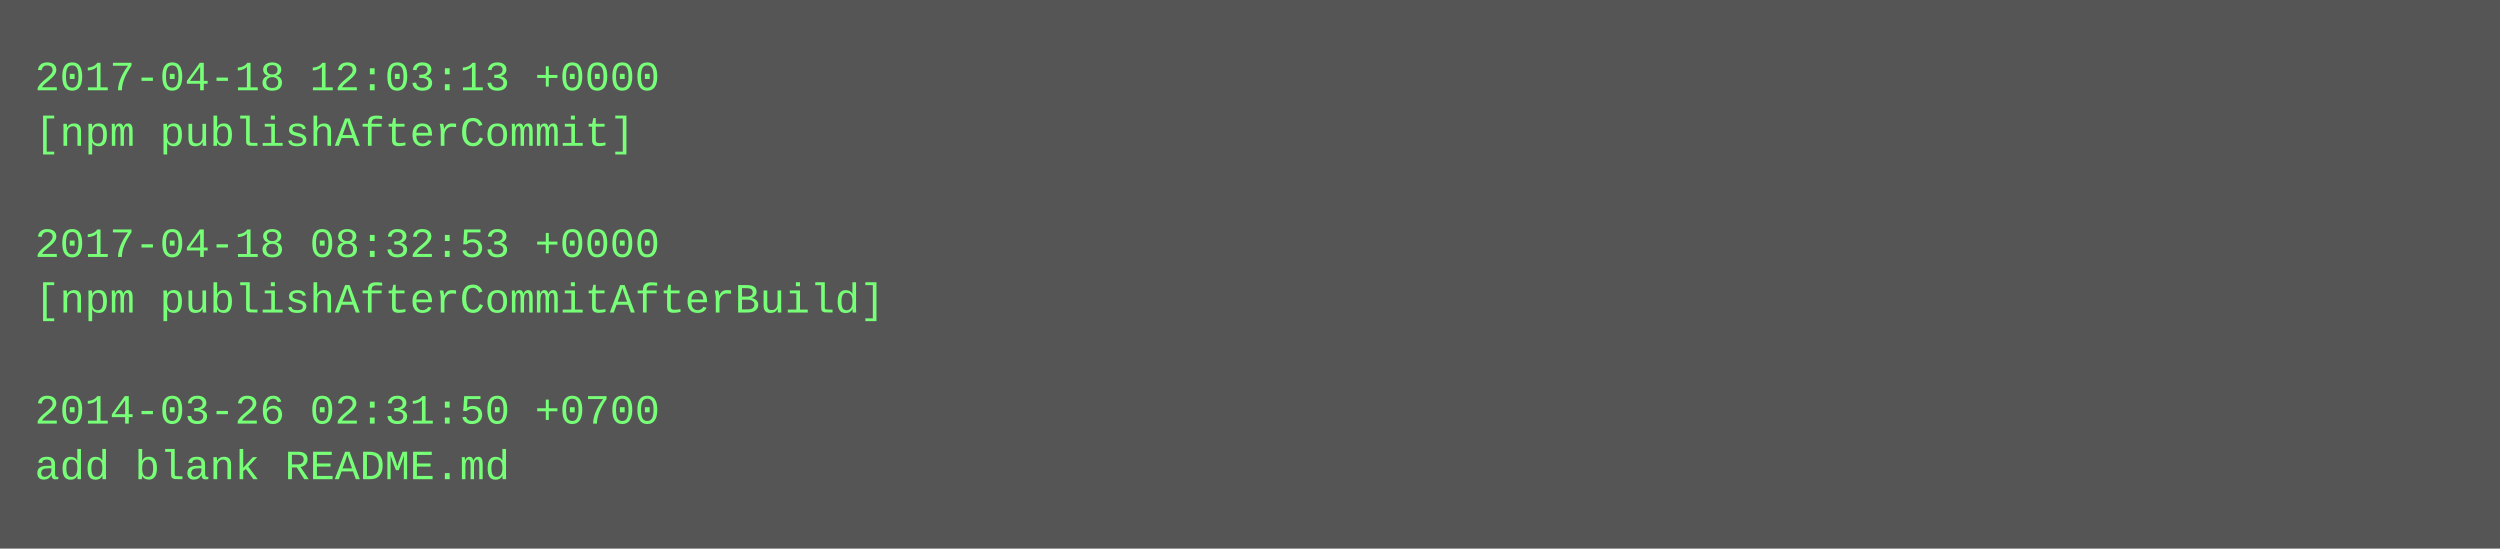
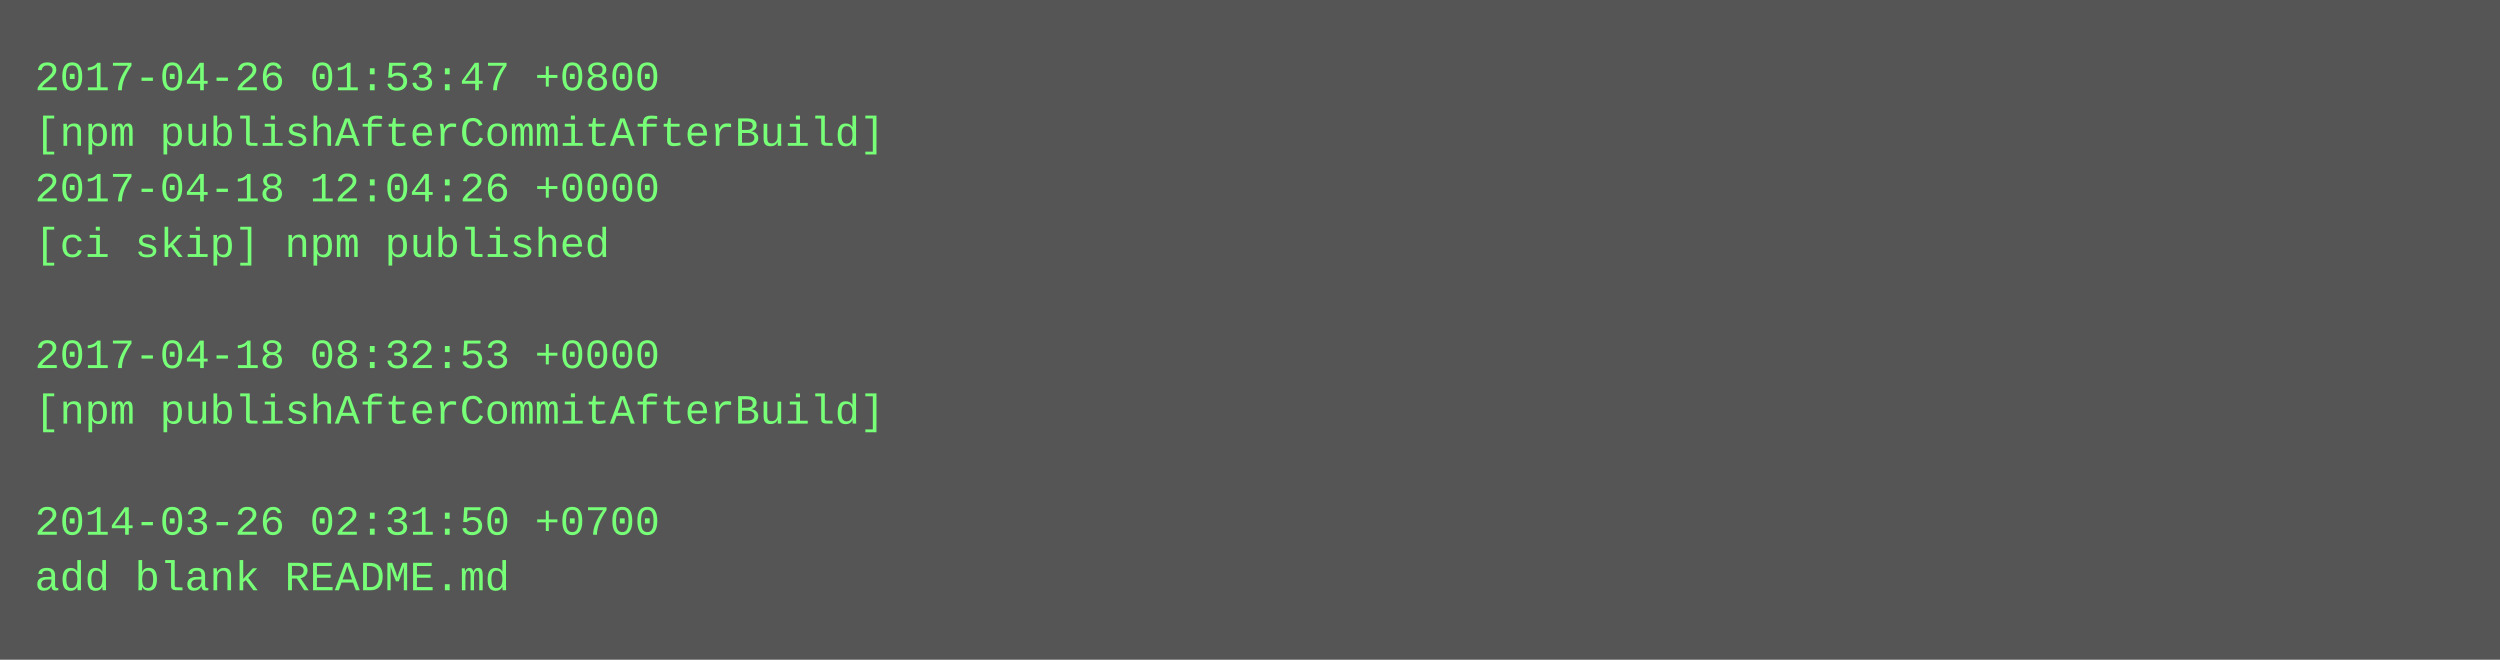
- <svg xmlns="http://www.w3.org/2000/svg" height="158" width="720">
-   <rect height="158" fill="#555" width="720" />
+ <svg xmlns="http://www.w3.org/2000/svg" height="190" width="720">
+   <rect height="190" fill="#555" width="720" />
  <text fill="#7f7" font-family="Courier New" font-size="12" xml:space="preserve">
-     <tspan x="10" y="26">2017-04-18 12:03:13 +0000</tspan>
-     <tspan x="10" y="42">[npm publishAfterCommit]</tspan>
-     <tspan x="10" y="58" />
-     <tspan x="10" y="74">2017-04-18 08:32:53 +0000</tspan>
-     <tspan x="10" y="90">[npm publishAfterCommitAfterBuild]</tspan>
-     <tspan x="10" y="106" />
-     <tspan x="10" y="122">2014-03-26 02:31:50 +0700</tspan>
-     <tspan x="10" y="138">add blank README.md</tspan>
+     <tspan x="10" y="26">2017-04-26 01:53:47 +0800</tspan>
+     <tspan x="10" y="42">[npm publishAfterCommitAfterBuild]</tspan>
+     <tspan x="10" y="58">2017-04-18 12:04:26 +0000</tspan>
+     <tspan x="10" y="74">[ci skip] npm published</tspan>
+     <tspan x="10" y="90" />
+     <tspan x="10" y="106">2017-04-18 08:32:53 +0000</tspan>
+     <tspan x="10" y="122">[npm publishAfterCommitAfterBuild]</tspan>
+     <tspan x="10" y="138" />
+     <tspan x="10" y="154">2014-03-26 02:31:50 +0700</tspan>
+     <tspan x="10" y="170">add blank README.md</tspan>
  </text>
</svg>
